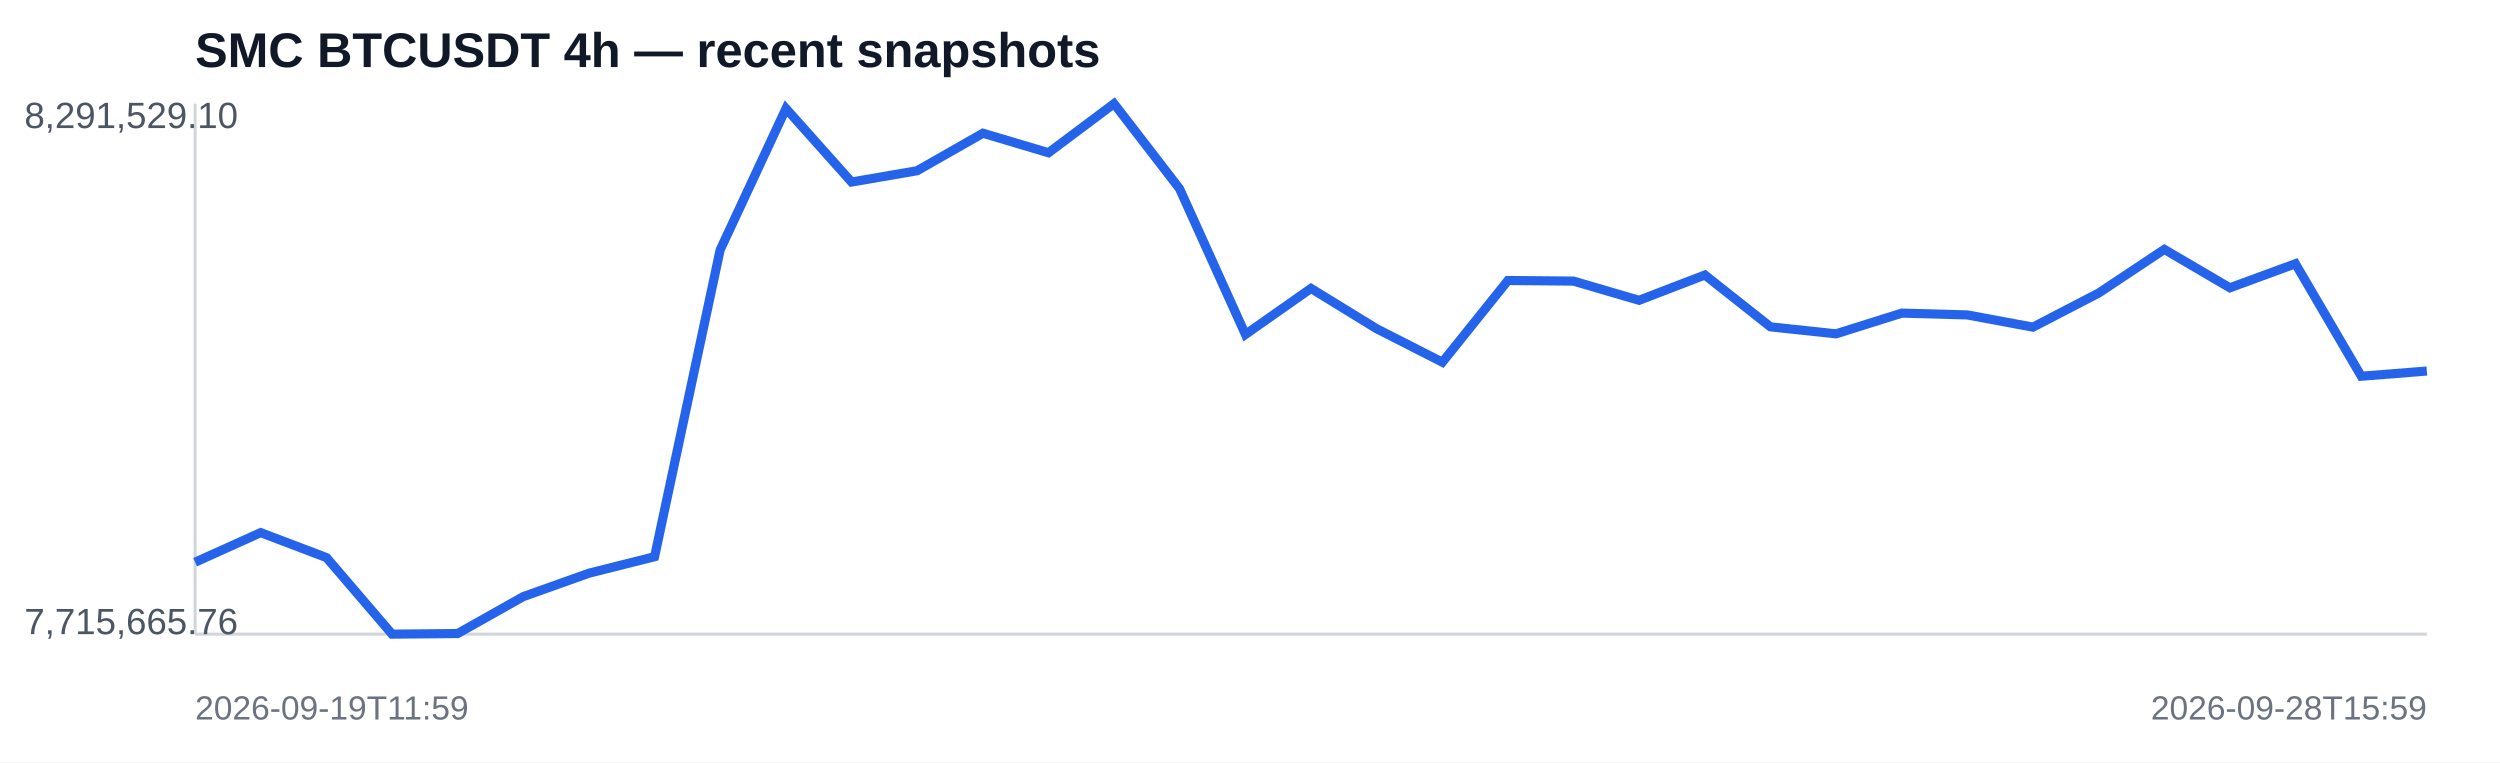
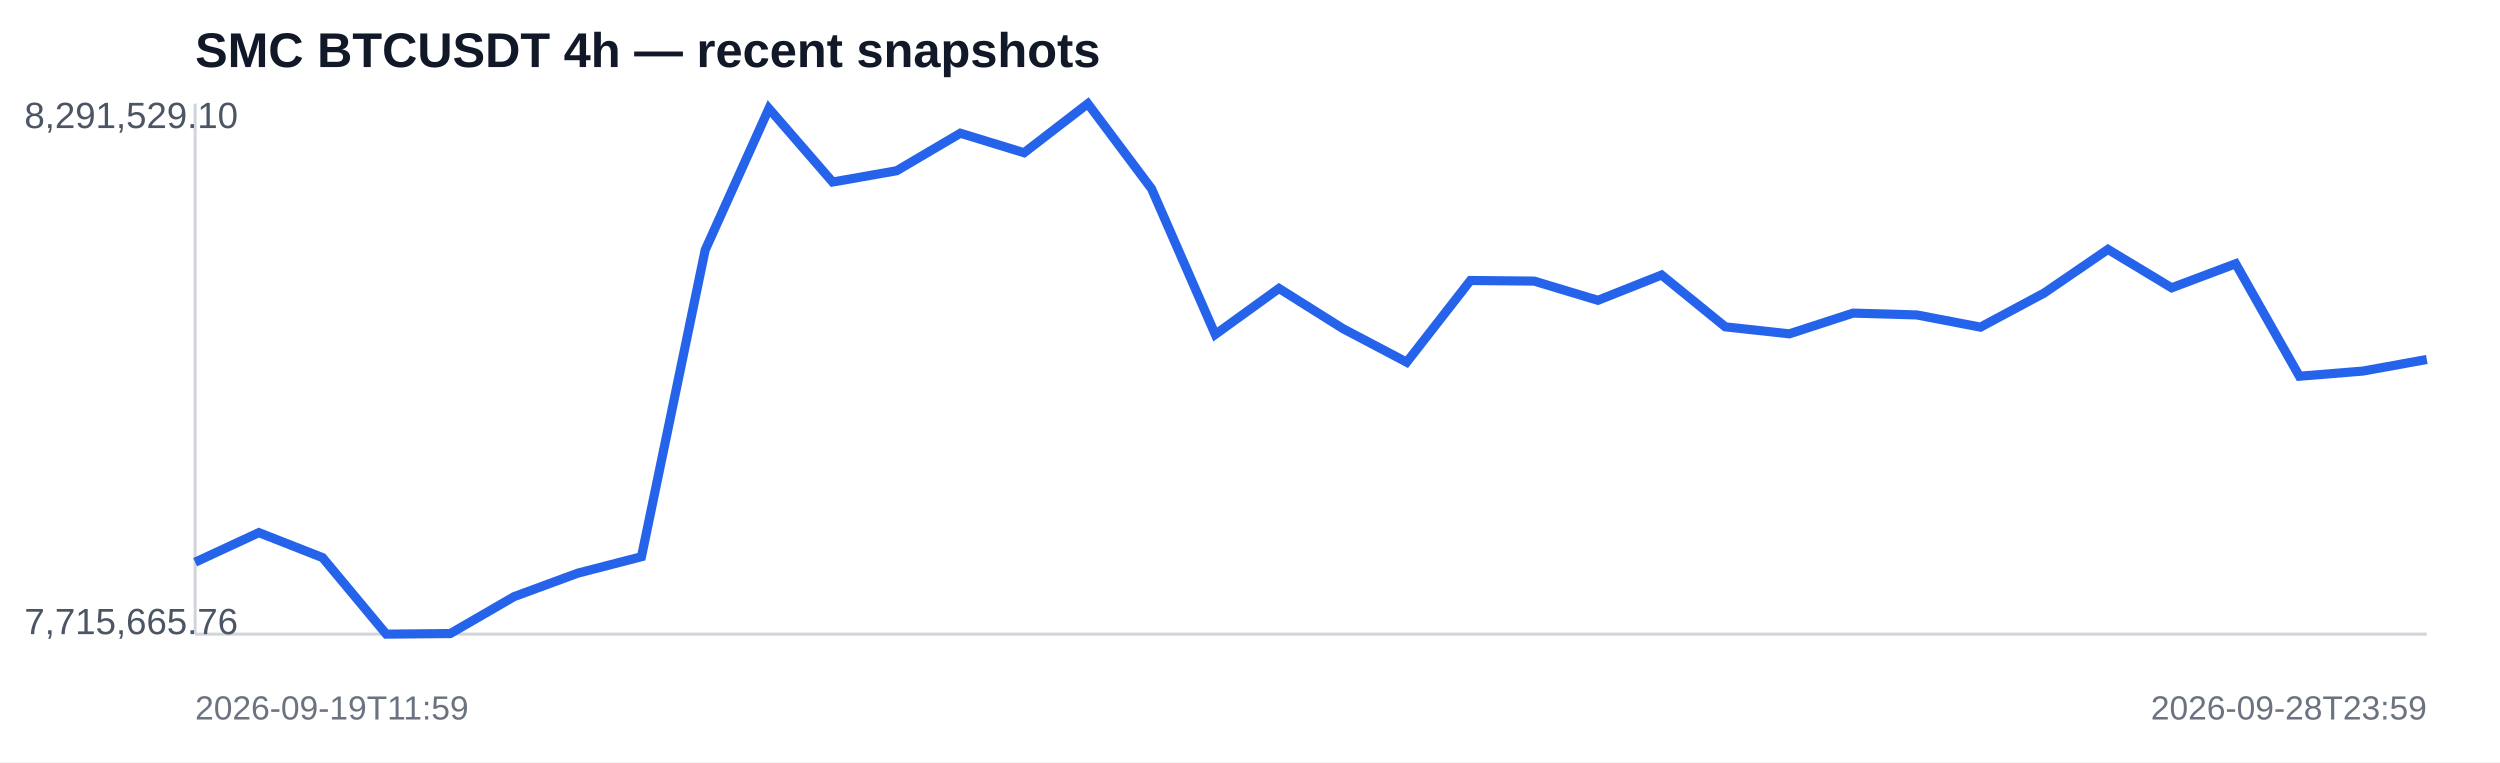
<svg xmlns="http://www.w3.org/2000/svg" width="820" height="250" viewBox="0 0 820 250">
  <rect width="100%" height="100%" fill="#ffffff" />
  <text x="64" y="22" font-family="Arial,sans-serif" font-size="16" font-weight="700" fill="#111827">SMC BTCUSDT 4h — recent snapshots</text>
  <line x1="64" y1="208" x2="796" y2="208" stroke="#d1d5db" />
  <line x1="64" y1="34" x2="64" y2="208" stroke="#d1d5db" />
-   <polyline fill="none" stroke="#2563eb" stroke-width="3" points="64.0,184.4 85.5,174.7 107.1,182.9 128.6,208.0 150.1,207.8 171.6,195.7 193.2,188.0 214.7,182.6 236.2,82.0 257.8,35.6 279.3,59.7 300.8,56.0 322.4,43.7 343.9,50.1 365.4,34.0 386.9,61.9 408.5,109.7 430.0,94.6 451.5,107.8 473.1,118.8 494.6,92.0 516.1,92.2 537.6,98.5 559.2,90.2 580.7,107.2 602.2,109.5 623.8,102.7 645.3,103.3 666.8,107.3 688.4,96.1 709.9,81.8 731.4,94.4 752.9,86.5 774.5,123.4 796.0,121.7" />
+   <polyline fill="none" stroke="#2563eb" stroke-width="3" points="64.0,184.4 84.9,174.7 105.8,182.9 126.7,208.0 147.7,207.8 168.6,195.7 189.5,188.0 210.4,182.6 231.3,82.0 252.2,35.6 273.1,59.7 294.1,56.0 315.0,43.7 335.9,50.1 356.8,34.0 377.7,61.9 398.6,109.7 419.5,94.6 440.5,107.8 461.4,118.8 482.3,92.0 503.2,92.2 524.1,98.5 545.0,90.2 565.9,107.2 586.9,109.5 607.8,102.7 628.7,103.3 649.6,107.3 670.5,96.1 691.4,81.8 712.3,94.4 733.3,86.5 754.2,123.4 775.1,121.7 796.0,117.9" />
  <text x="8" y="42" font-family="Arial,sans-serif" font-size="12" fill="#4b5563">8,291,529.10</text>
  <text x="8" y="208" font-family="Arial,sans-serif" font-size="12" fill="#4b5563">7,715,665.76</text>
  <text x="64" y="236" font-family="Arial,sans-serif" font-size="11" fill="#6b7280">2026-09-19T11:59</text>
-   <text x="796" y="236" text-anchor="end" font-family="Arial,sans-serif" font-size="11" fill="#6b7280">2026-09-28T15:59</text>
+   <text x="796" y="236" text-anchor="end" font-family="Arial,sans-serif" font-size="11" fill="#6b7280">2026-09-28T23:59</text>
</svg>
